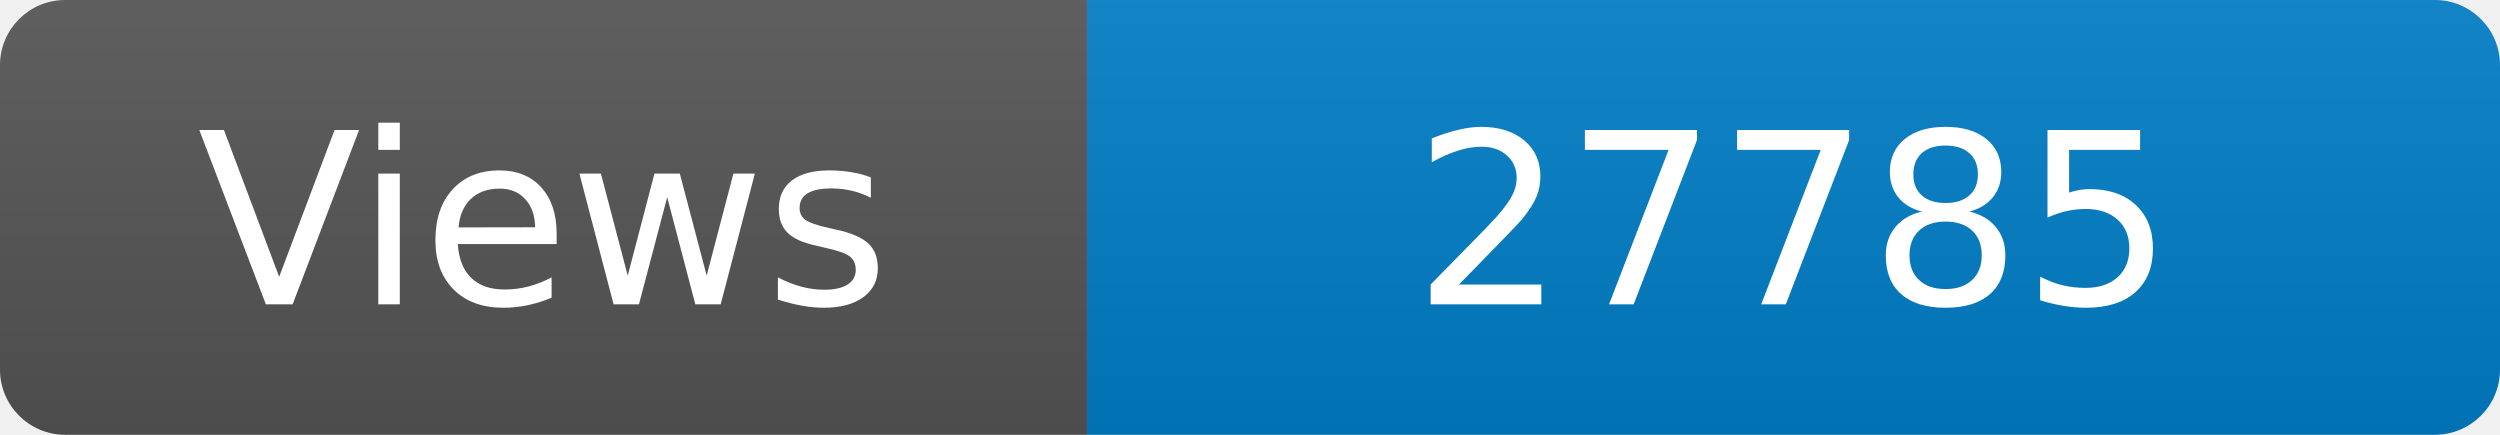
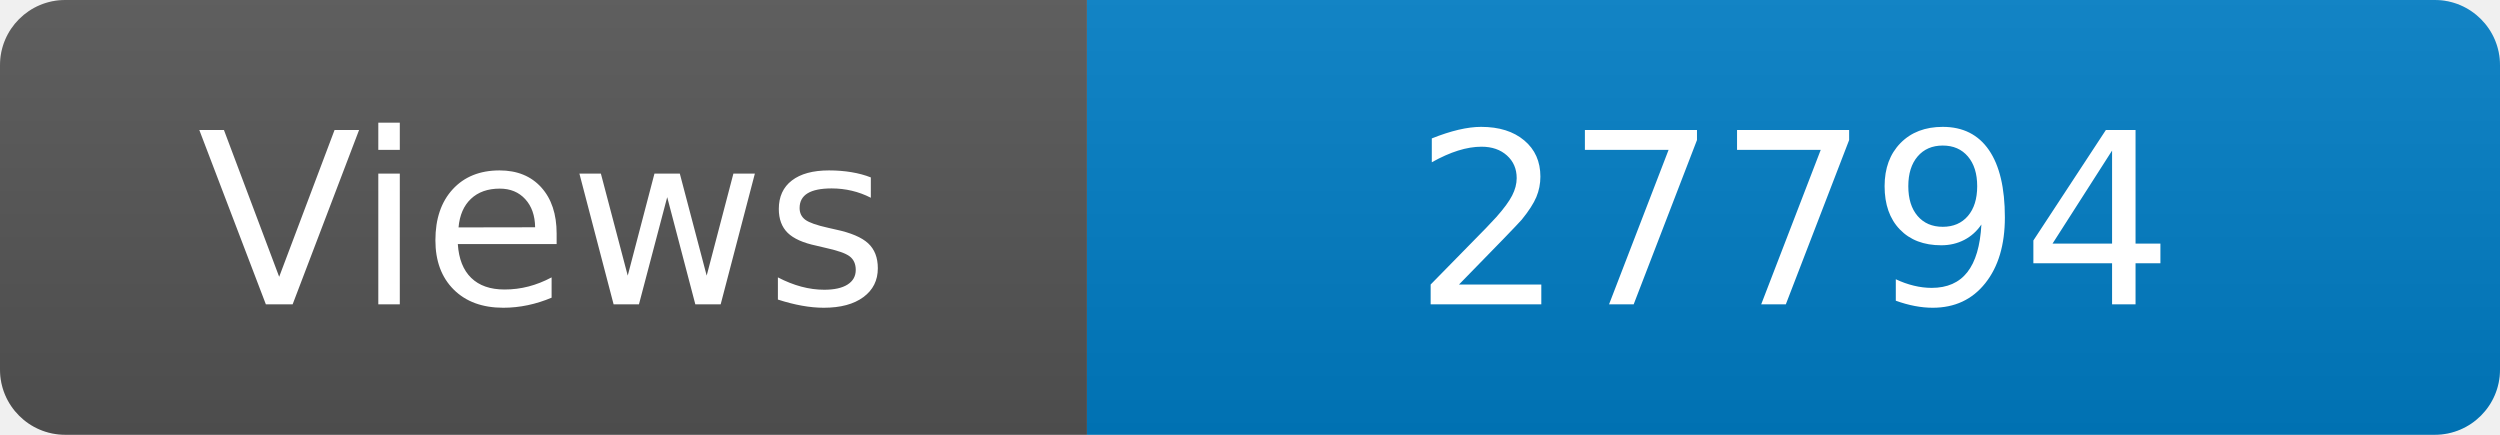
<svg xmlns="http://www.w3.org/2000/svg" width="115" height="20" role="img" aria-label="Maintained?: yes">
  <linearGradient id="s" x2="0" y2="100%">
    <stop offset="0" stop-color="#bbb" stop-opacity=".1" />
    <stop offset="1" stop-opacity=".1" />
  </linearGradient>
  <clipPath id="r">
    <rect width="115" height="20" rx="3" fill="#fff" />
  </clipPath>
  <g clip-path="url(#r)">
    <rect width="50" height="20" fill="#555" />
    <rect x="50" width="160" height="20" fill="#007ec6" />
    <rect width="115" height="20" fill="url(#s)" />
  </g>
  <g fill="#fff" text-anchor="middle" font-family="Verdana,Geneva,DejaVu Sans,sans-serif" font-size="110">
    <text x="250" y="140" transform="scale(.1)" fill="#fff">Views</text>
-     <text x="825" y="140" transform="scale(.1)" fill="#fff">27785</text>
+     <text x="825" y="140" transform="scale(.1)" fill="#fff">27794</text>
  </g>
</svg>
